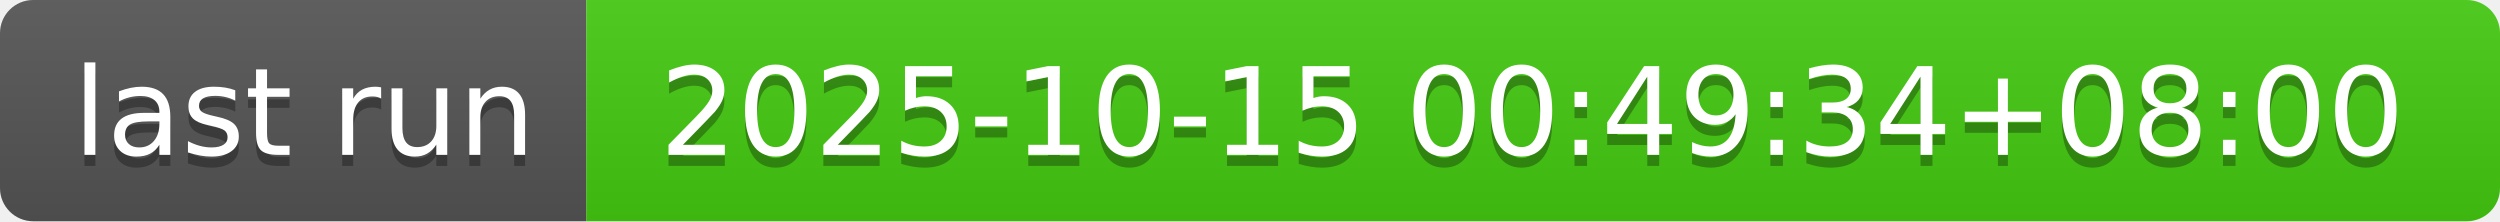
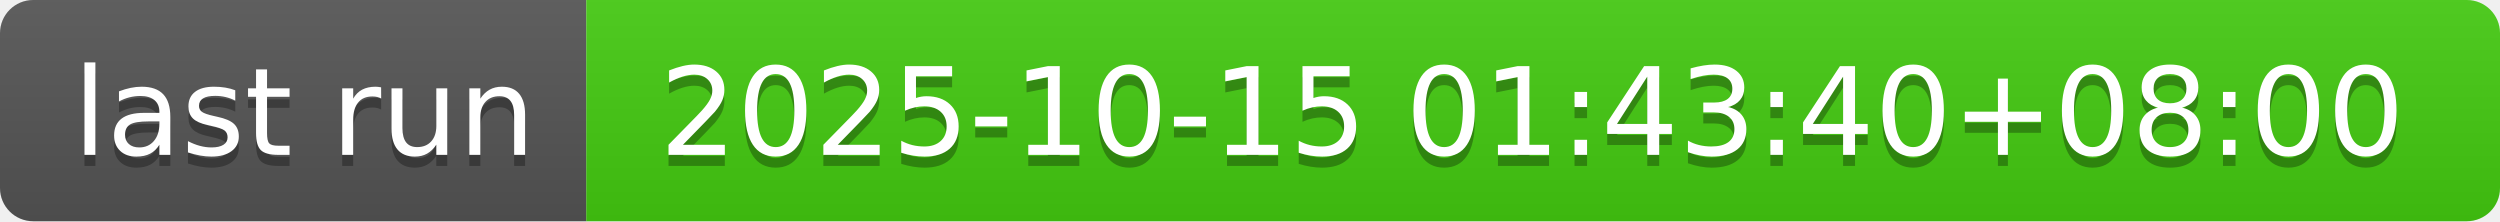
- <svg xmlns="http://www.w3.org/2000/svg" width="226" height="20" role="img" aria-label="last run: 2025-10-15 00:49:34+08:00">
+ <svg xmlns="http://www.w3.org/2000/svg" width="226" height="20" role="img" aria-label="last run: 2025-10-15 01:43:40+08:00">
  <linearGradient id="s" x2="0" y2="100%">
    <stop offset="0" stop-color="#bbb" stop-opacity=".1" />
    <stop offset="1" stop-opacity=".1" />
  </linearGradient>
  <clipPath id="r">
    <rect width="226" height="20" rx="3" fill="#fff" />
  </clipPath>
  <g clip-path="url(#r)">
    <rect width="53" height="20" fill="#555" />
    <rect x="53" width="173" height="20" fill="#4c1" />
    <rect width="226" height="20" fill="url(#s)" />
  </g>
  <g fill="#fff" text-anchor="middle" font-family="Verdana,Geneva,DejaVu Sans,sans-serif" text-rendering="geometricPrecision" font-size="110">
    <text aria-hidden="true" x="275" y="150" fill="#010101" fill-opacity=".3" transform="scale(.1)" textLength="430">last run</text>
    <text x="275" y="140" transform="scale(.1)" fill="#fff" textLength="430">last run</text>
-     <text aria-hidden="true" x="1385" y="150" fill="#010101" fill-opacity=".3" transform="scale(.1)" textLength="1630">2025-10-15 00:49:34+08:00</text>
-     <text x="1385" y="140" transform="scale(.1)" fill="#fff" textLength="1630">2025-10-15 00:49:34+08:00</text>
+     <text aria-hidden="true" x="1385" y="150" fill="#010101" fill-opacity=".3" transform="scale(.1)" textLength="1630">2025-10-15 01:43:40+08:00</text>
+     <text x="1385" y="140" transform="scale(.1)" fill="#fff" textLength="1630">2025-10-15 01:43:40+08:00</text>
  </g>
</svg>
